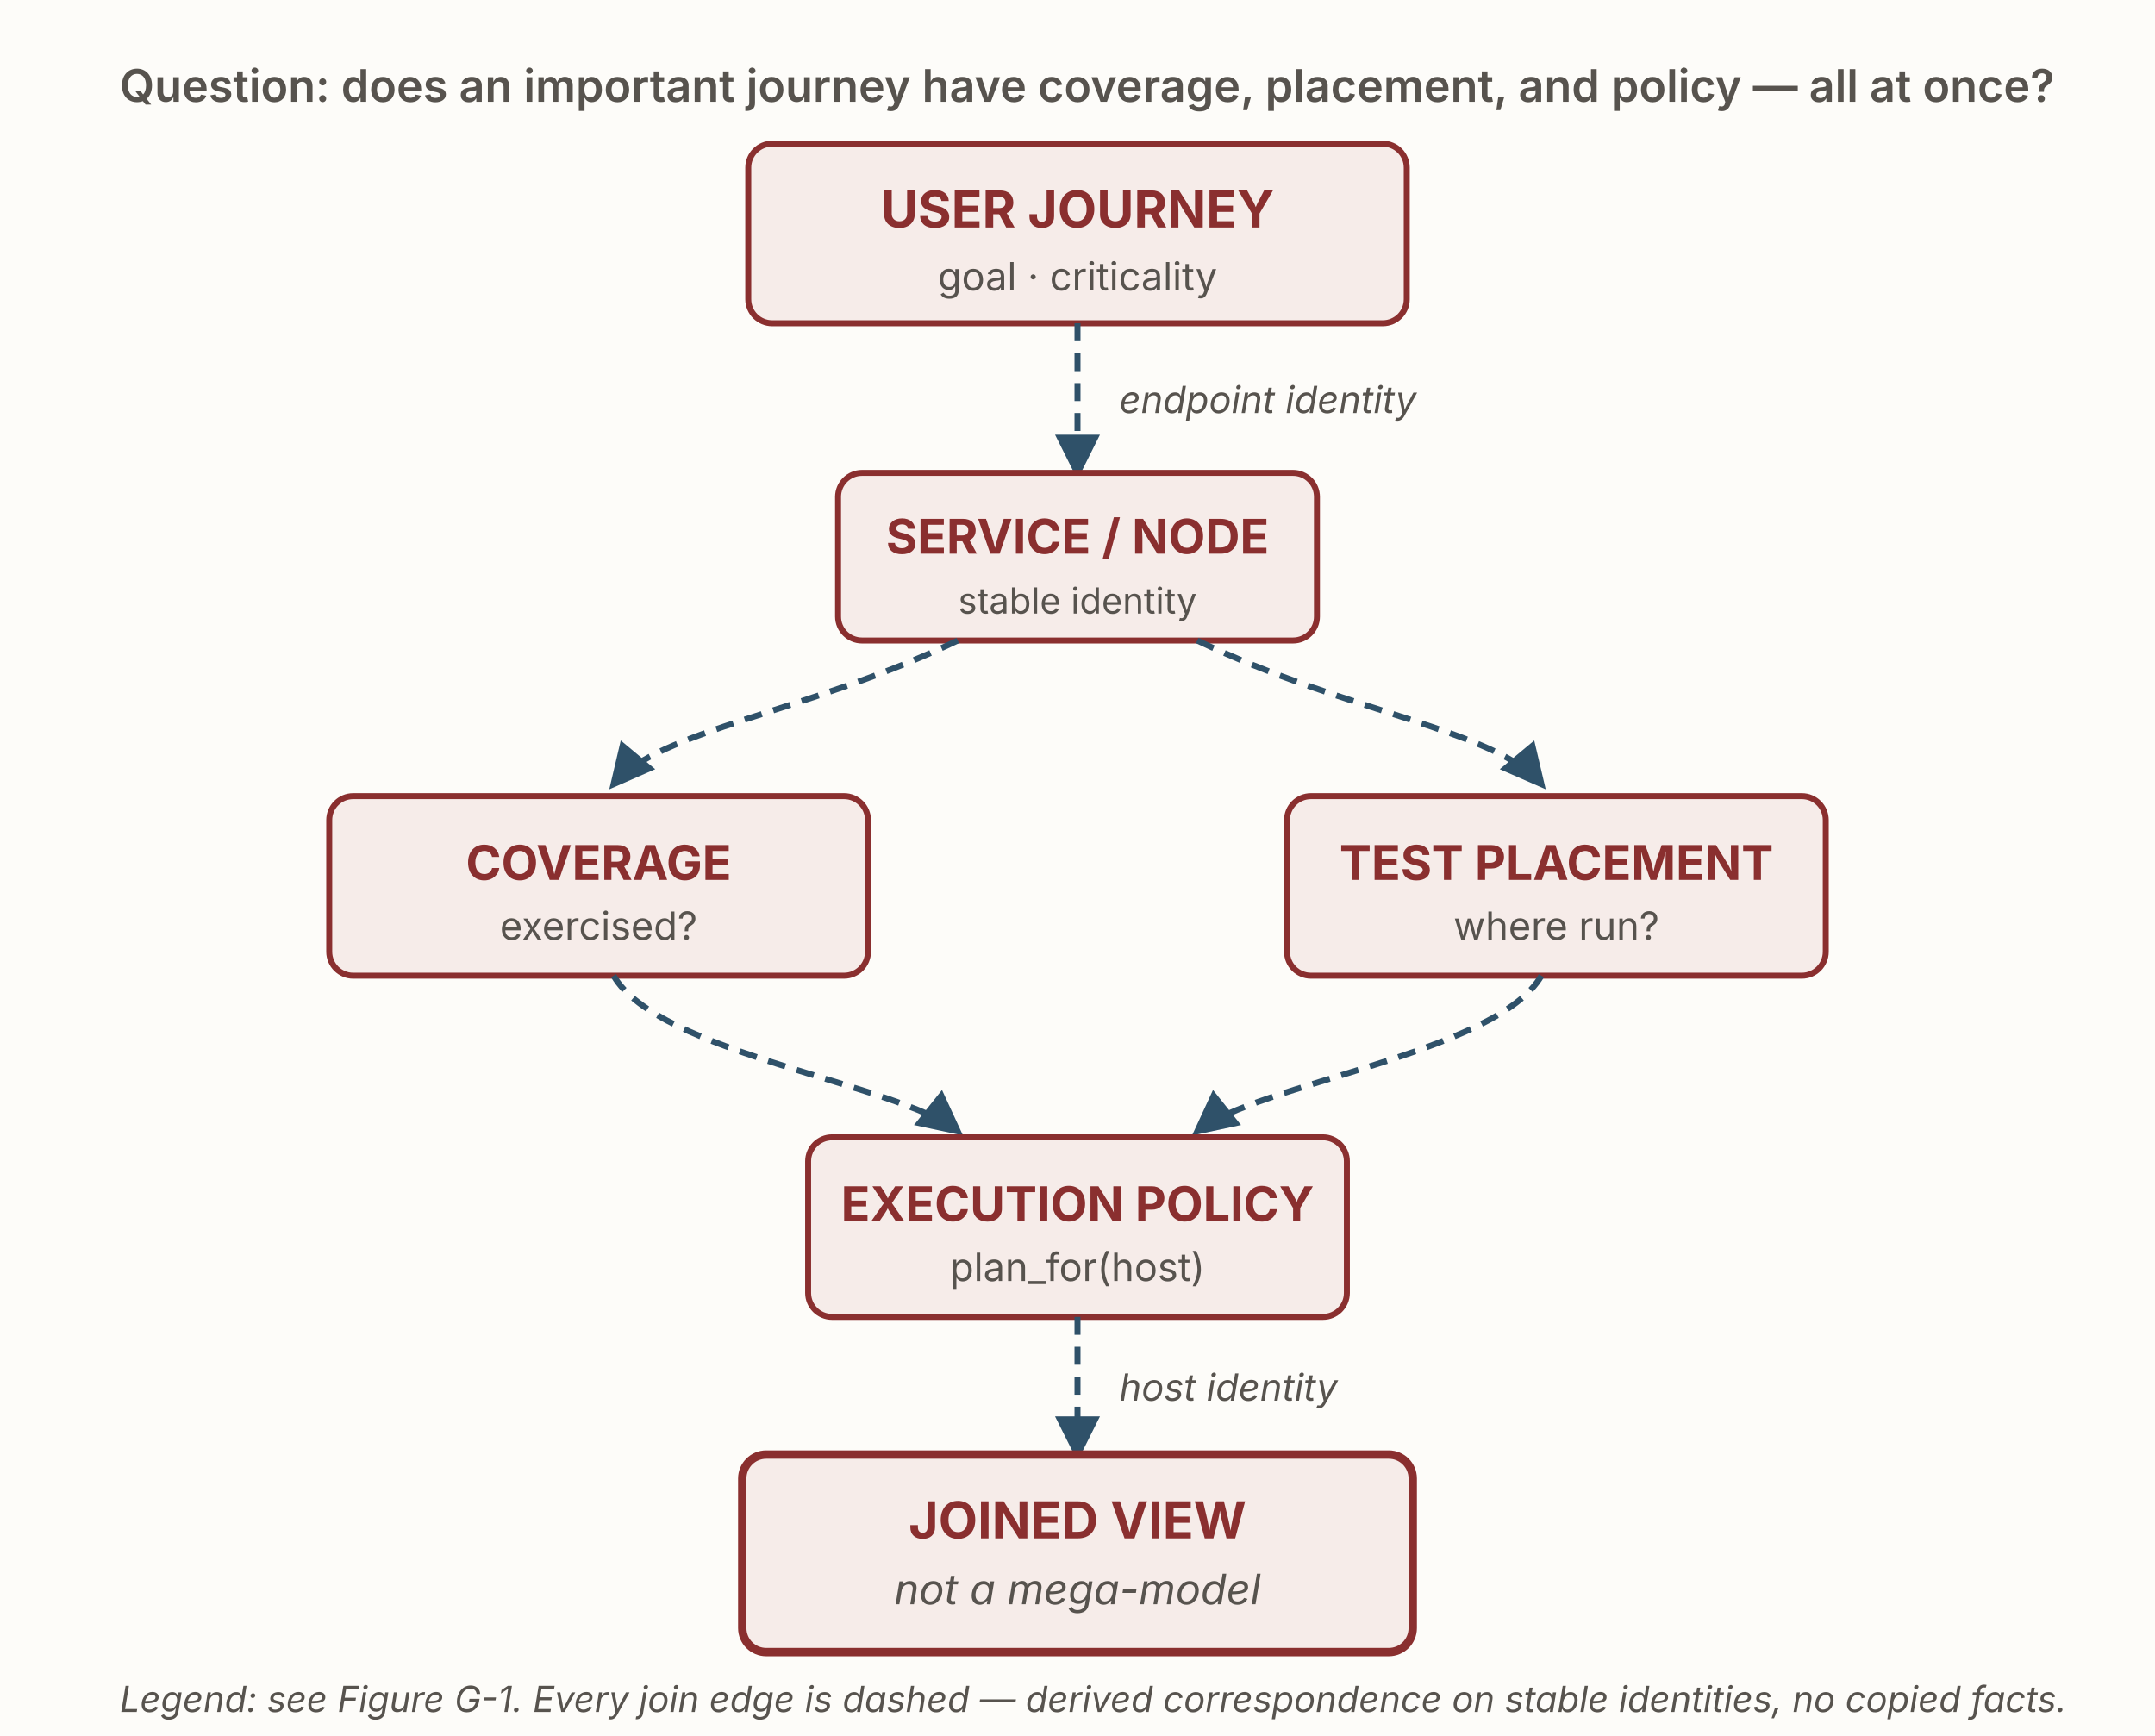
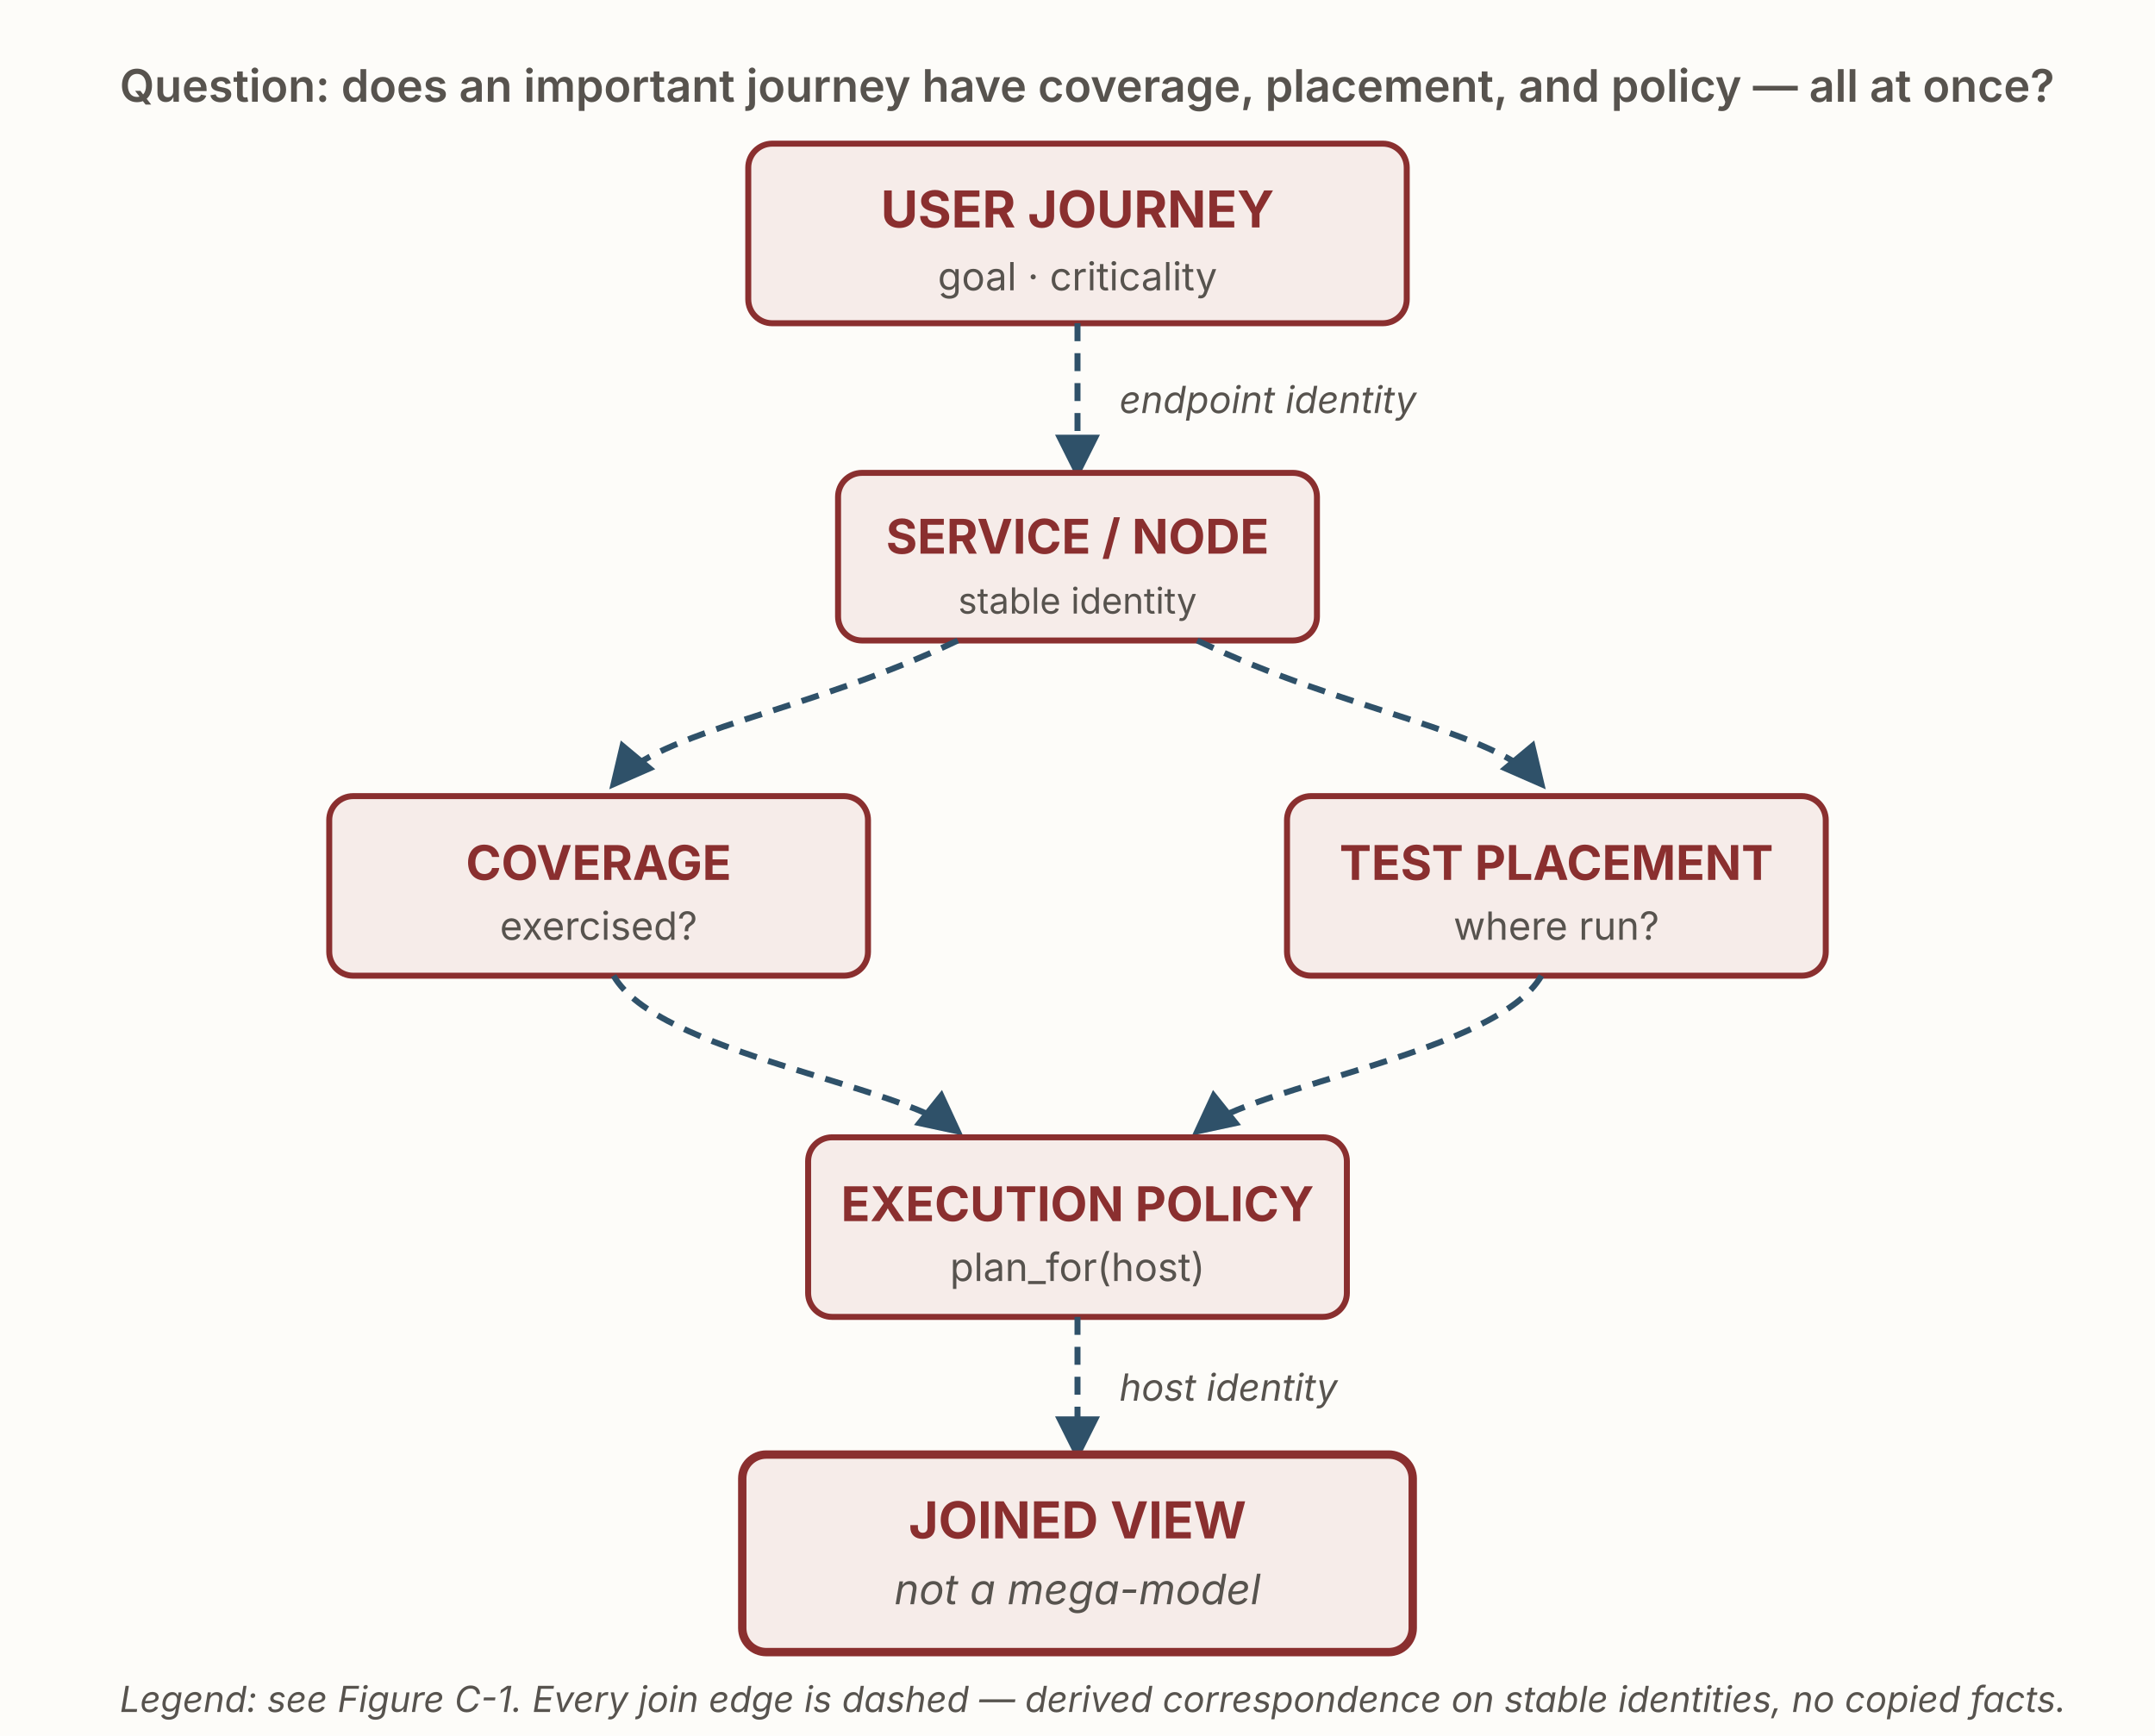
<svg xmlns="http://www.w3.org/2000/svg" viewBox="0 0 720 580" width="720" height="580" role="img" aria-labelledby="g7Title g7Desc" font-family="'Source Sans 3', -apple-system, 'Segoe UI', sans-serif">
  <defs>
    <marker id="g7-dash" viewBox="0 0 10 10" refX="8.5" refY="5" markerWidth="7.5" markerHeight="7.5" orient="auto">
      <path d="M0,0 L10,5 L0,10 z" fill="#2f5169" />
    </marker>
  </defs>
  <rect x="0" y="0" width="720" height="580" fill="#fdfcf9" />
  <text x="40" y="34" font-size="15" font-weight="600" fill="#57534e">Question: does an important journey have coverage, placement, and policy — all at once?</text>
  <rect x="250" y="48" width="220" height="60" rx="8" fill="#f6ece9" stroke="#8a2f2f" stroke-width="2" />
  <text x="360" y="76" text-anchor="middle" font-size="17" font-weight="700" fill="#8a2f2f">USER JOURNEY</text>
  <text x="360" y="97" text-anchor="middle" font-size="13" fill="#57534e">goal · criticality</text>
  <line x1="360" y1="108" x2="360" y2="158" stroke="#2f5169" stroke-width="2" stroke-dasharray="6 4" marker-end="url(#g7-dash)" />
  <text x="374" y="138" font-size="12.5" font-style="italic" fill="#57534e">endpoint identity</text>
  <rect x="280" y="158" width="160" height="56" rx="8" fill="#f6ece9" stroke="#8a2f2f" stroke-width="2" />
  <text x="360" y="185" text-anchor="middle" font-size="16" font-weight="700" fill="#8a2f2f">SERVICE / NODE</text>
  <text x="360" y="205" text-anchor="middle" font-size="12" fill="#57534e">stable identity</text>
  <path d="M320,214 C270,238 220,244 205,262" fill="none" stroke="#2f5169" stroke-width="2" stroke-dasharray="6 4" marker-end="url(#g7-dash)" />
  <path d="M400,214 C450,238 500,244 515,262" fill="none" stroke="#2f5169" stroke-width="2" stroke-dasharray="6 4" marker-end="url(#g7-dash)" />
  <rect x="110" y="266" width="180" height="60" rx="8" fill="#f6ece9" stroke="#8a2f2f" stroke-width="2" />
  <text x="200" y="294" text-anchor="middle" font-size="16" font-weight="700" fill="#8a2f2f">COVERAGE</text>
  <text x="200" y="314" text-anchor="middle" font-size="13" fill="#57534e">exercised?</text>
  <rect x="430" y="266" width="180" height="60" rx="8" fill="#f6ece9" stroke="#8a2f2f" stroke-width="2" />
  <text x="520" y="294" text-anchor="middle" font-size="16" font-weight="700" fill="#8a2f2f">TEST PLACEMENT</text>
  <text x="520" y="314" text-anchor="middle" font-size="13" fill="#57534e">where run?</text>
  <path d="M205,326 C220,352 300,362 320,378" fill="none" stroke="#2f5169" stroke-width="2" stroke-dasharray="6 4" marker-end="url(#g7-dash)" />
  <path d="M515,326 C500,352 420,362 400,378" fill="none" stroke="#2f5169" stroke-width="2" stroke-dasharray="6 4" marker-end="url(#g7-dash)" />
  <rect x="270" y="380" width="180" height="60" rx="8" fill="#f6ece9" stroke="#8a2f2f" stroke-width="2" />
  <text x="360" y="408" text-anchor="middle" font-size="16" font-weight="700" fill="#8a2f2f">EXECUTION POLICY</text>
  <text x="360" y="428" text-anchor="middle" font-size="13" fill="#57534e">plan_for(host)</text>
  <line x1="360" y1="440" x2="360" y2="486" stroke="#2f5169" stroke-width="2" stroke-dasharray="6 4" marker-end="url(#g7-dash)" />
  <text x="374" y="468" font-size="12.5" font-style="italic" fill="#57534e">host identity</text>
  <rect x="248" y="486" width="224" height="66" rx="8" fill="#f6ece9" stroke="#8a2f2f" stroke-width="2.8" />
  <text x="360" y="514" text-anchor="middle" font-size="17" font-weight="700" fill="#8a2f2f">JOINED VIEW</text>
  <text x="360" y="536" text-anchor="middle" font-size="14" font-style="italic" fill="#57534e">not a mega-model</text>
-   <text x="40" y="572" font-size="12" font-style="italic" fill="#57534e">Legend: see Figure G-1.  Every join edge is dashed — derived correspondence on stable identities, no copied facts.</text>
+   <text x="40" y="572" font-size="12" font-style="italic" fill="#57534e">Legend: see Figure C-1.  Every join edge is dashed — derived correspondence on stable identities, no copied facts.</text>
</svg>
